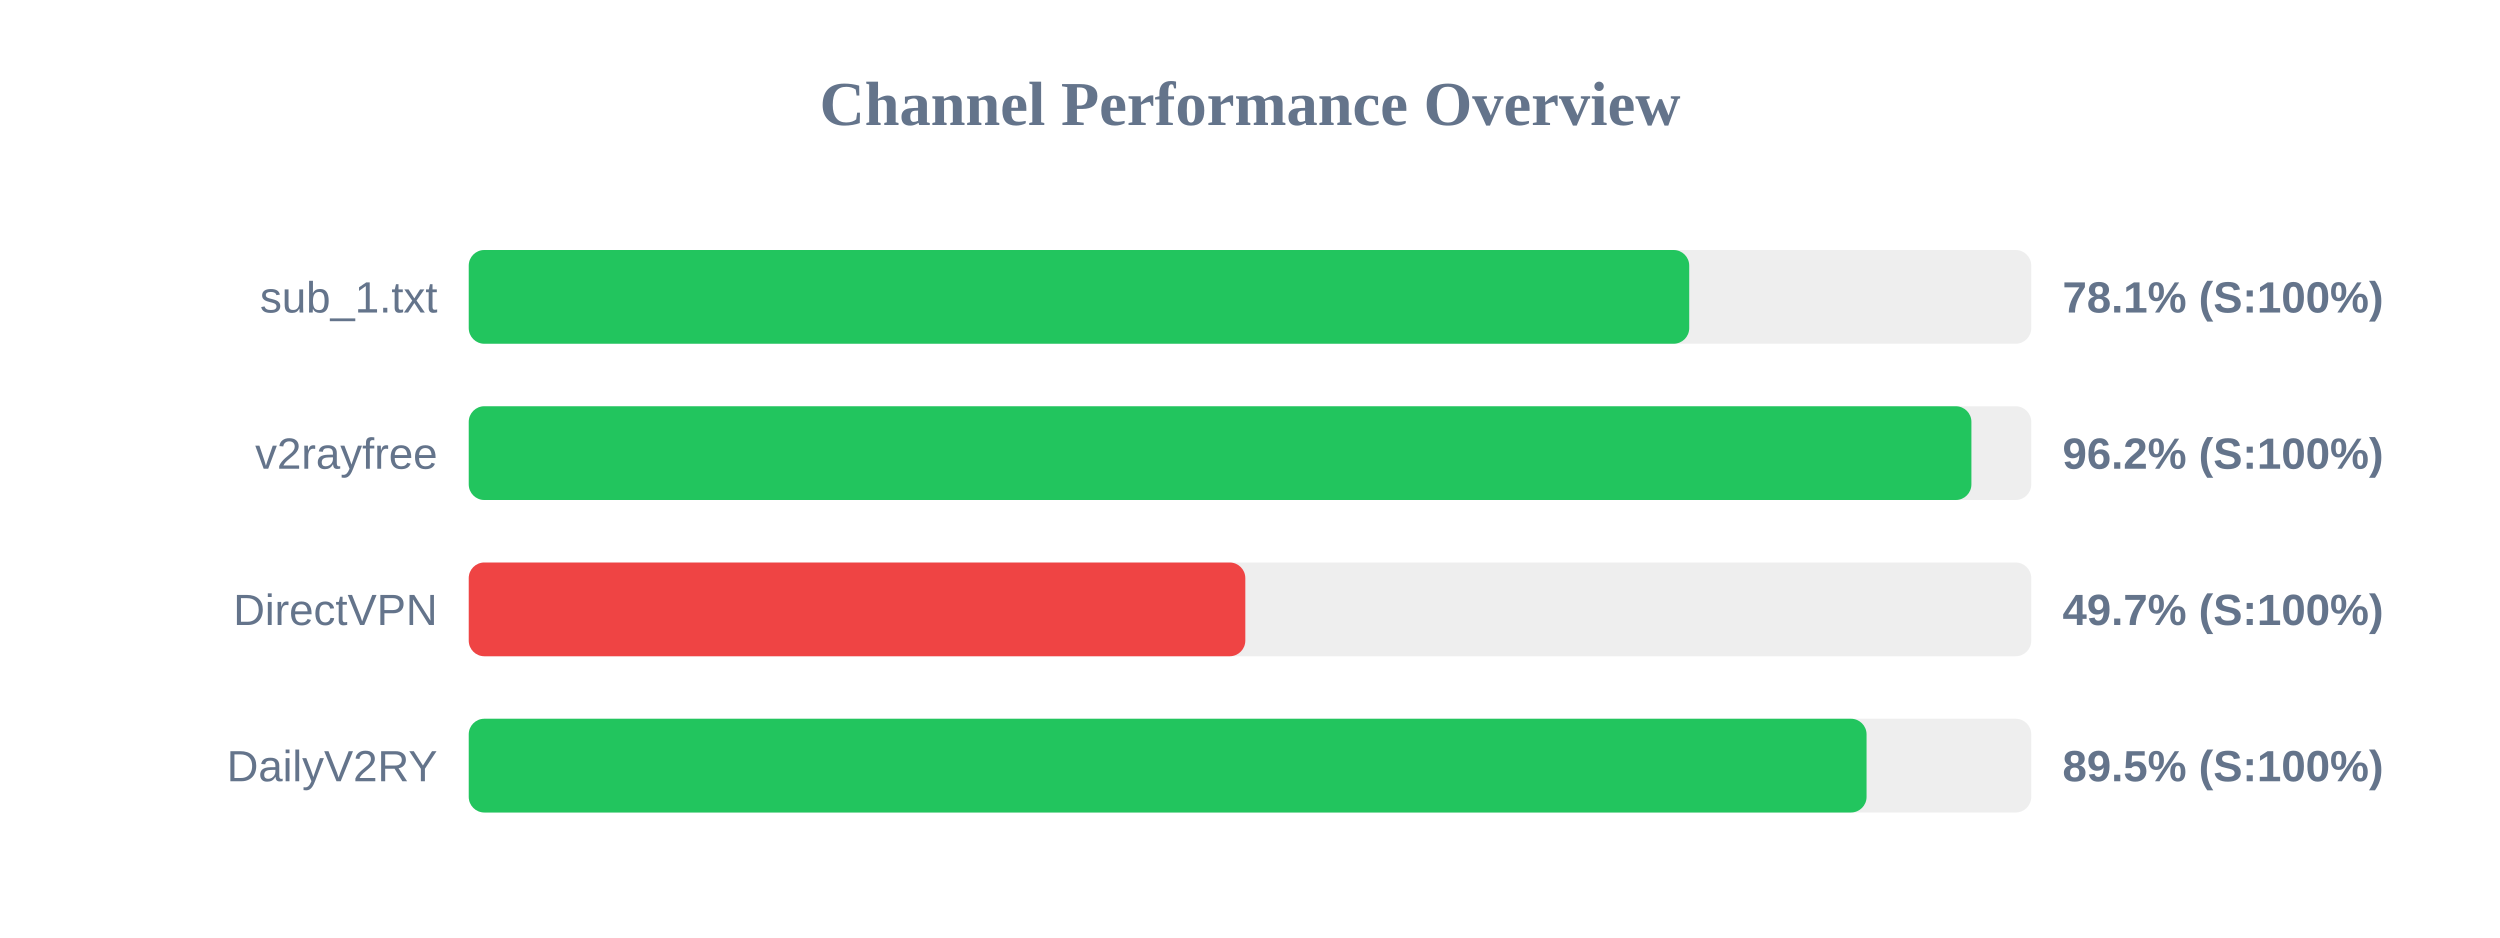
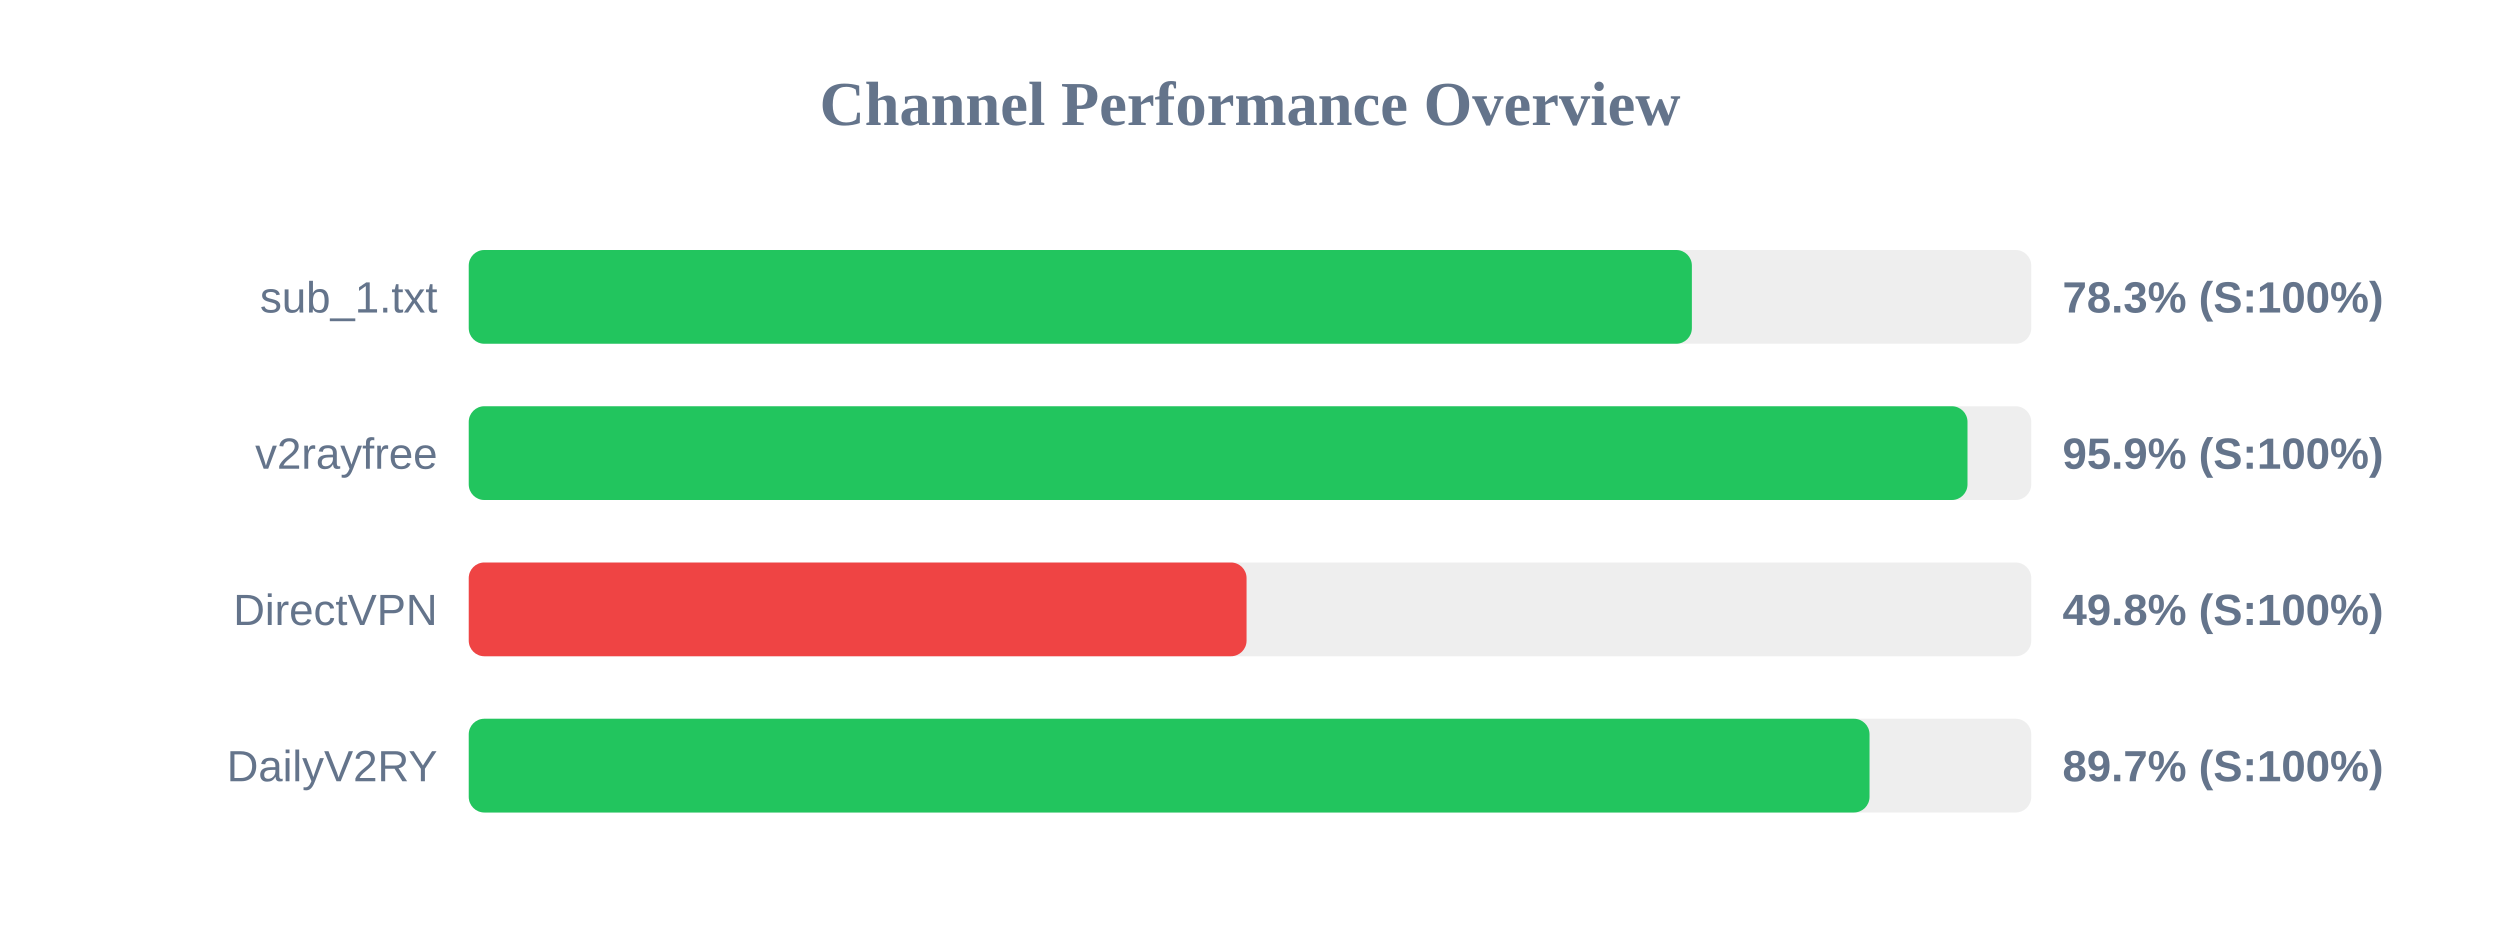
<svg xmlns="http://www.w3.org/2000/svg" width="800" height="300" version="1.1">
  <style>
        .row { font: 14px Arial; fill: #64748b; }
        .score { font: bold 14px Arial; fill: #64748b; }
    </style>
  <text x="400" y="40" text-anchor="middle" font-size="20px" font-weight="bold" fill="#64748b">Channel Performance Overview</text>
  <rect x="150" y="80" width="500" height="30" fill="#eee" rx="5" />
-   <rect x="150" y="80" width="390.55" height="30" fill="#22c55e" rx="5" />
+   <rect x="150" y="80" width="391.4" height="30" fill="#22c55e" rx="5" />
  <text x="140" y="100" text-anchor="end" class="row">sub_1.txt</text>
-   <text x="660" y="100" text-anchor="start" class="score">78.1% (S:100%)</text>
+   <text x="660" y="100" text-anchor="start" class="score">78.3% (S:100%)</text>
  <rect x="150" y="130" width="500" height="30" fill="#eee" rx="5" />
-   <rect x="150" y="130" width="480.85" height="30" fill="#22c55e" rx="5" />
+   <rect x="150" y="130" width="479.6" height="30" fill="#22c55e" rx="5" />
  <text x="140" y="150" text-anchor="end" class="row">v2rayfree</text>
-   <text x="660" y="150" text-anchor="start" class="score">96.2% (S:100%)</text>
+   <text x="660" y="150" text-anchor="start" class="score">95.9% (S:100%)</text>
  <rect x="150" y="180" width="500" height="30" fill="#eee" rx="5" />
-   <rect x="150" y="180" width="248.5" height="30" fill="#ef4444" rx="5" />
+   <rect x="150" y="180" width="248.9" height="30" fill="#ef4444" rx="5" />
  <text x="140" y="200" text-anchor="end" class="row">DirectVPN</text>
-   <text x="660" y="200" text-anchor="start" class="score">49.7% (S:100%)</text>
+   <text x="660" y="200" text-anchor="start" class="score">49.8% (S:100%)</text>
  <rect x="150" y="230" width="500" height="30" fill="#eee" rx="5" />
-   <rect x="150" y="230" width="447.3" height="30" fill="#22c55e" rx="5" />
+   <rect x="150" y="230" width="448.25" height="30" fill="#22c55e" rx="5" />
  <text x="140" y="250" text-anchor="end" class="row">DailyV2RY</text>
-   <text x="660" y="250" text-anchor="start" class="score">89.5% (S:100%)</text>
+   <text x="660" y="250" text-anchor="start" class="score">89.7% (S:100%)</text>
</svg>
